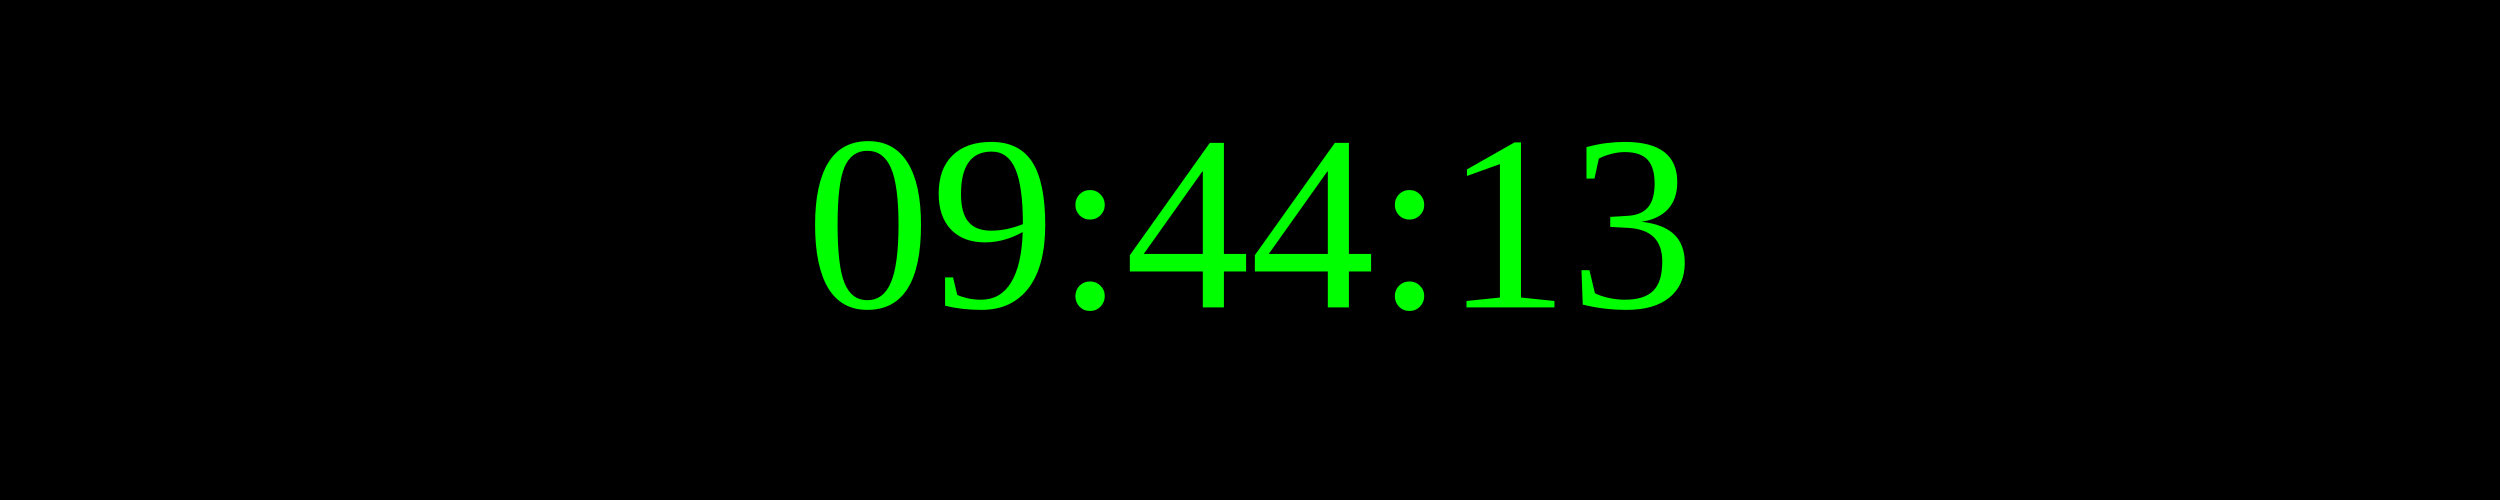
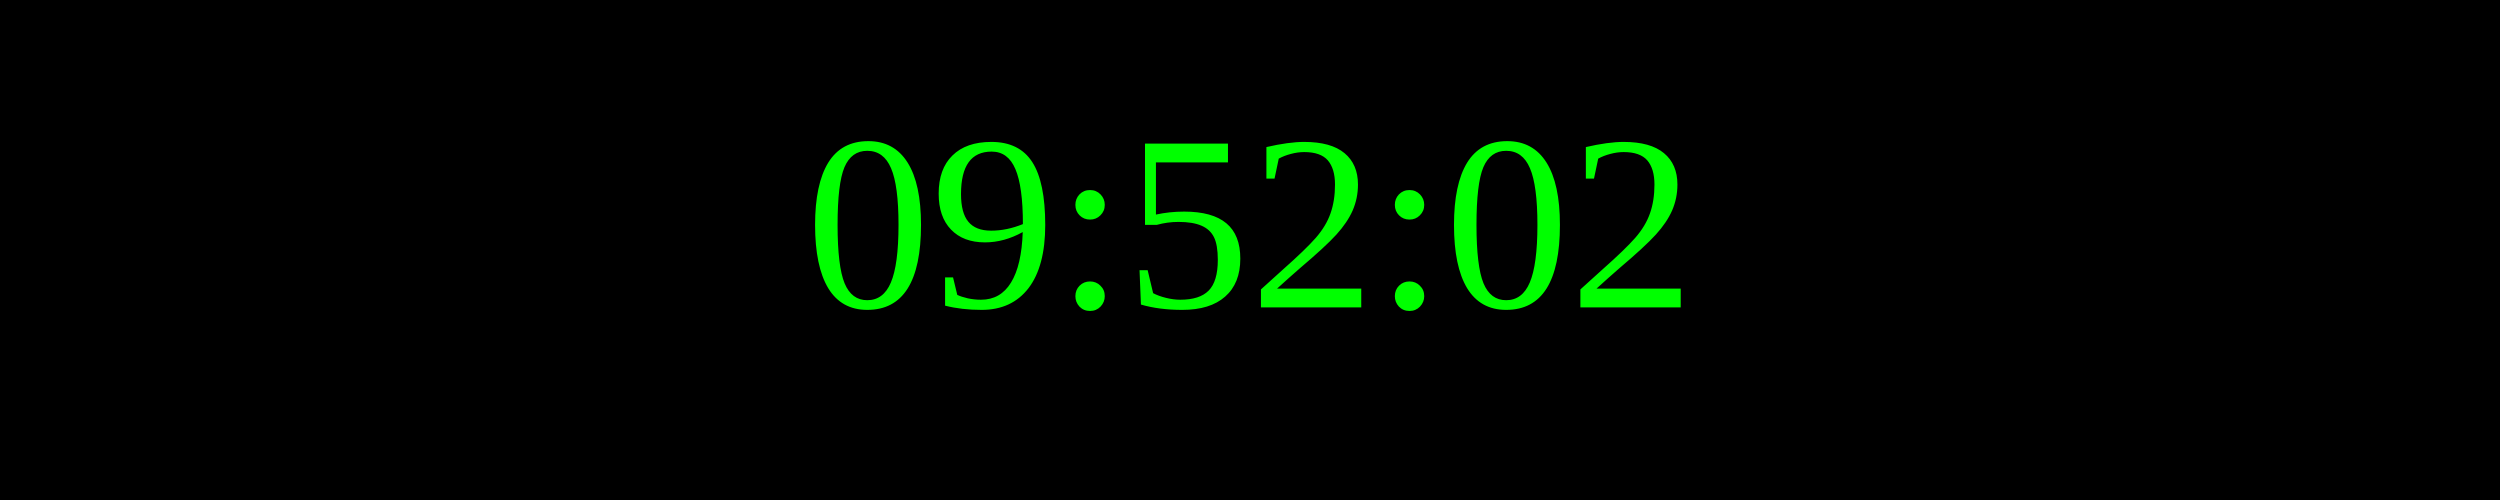
<svg xmlns="http://www.w3.org/2000/svg" width="250" height="50">
  <rect width="100%" height="100%" fill="black" />
  <text x="50%" y="50%" font-size="25" fill="lime" text-anchor="middle" dominant-baseline="middle">
- 09:44:13
+ 09:52:02
</text>
</svg>
